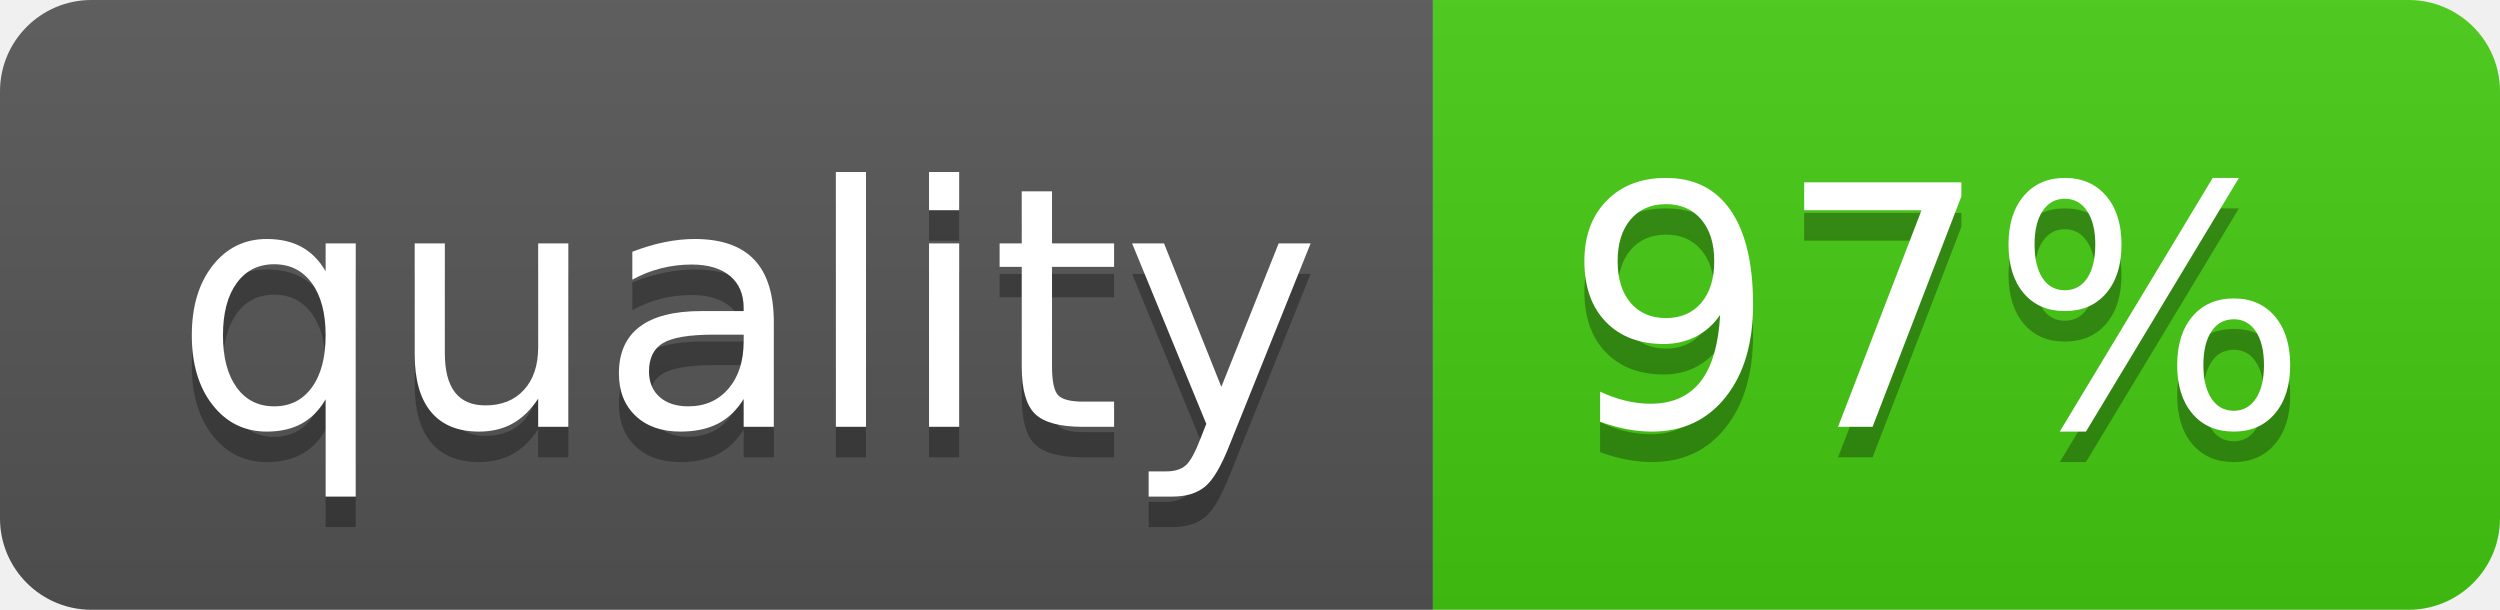
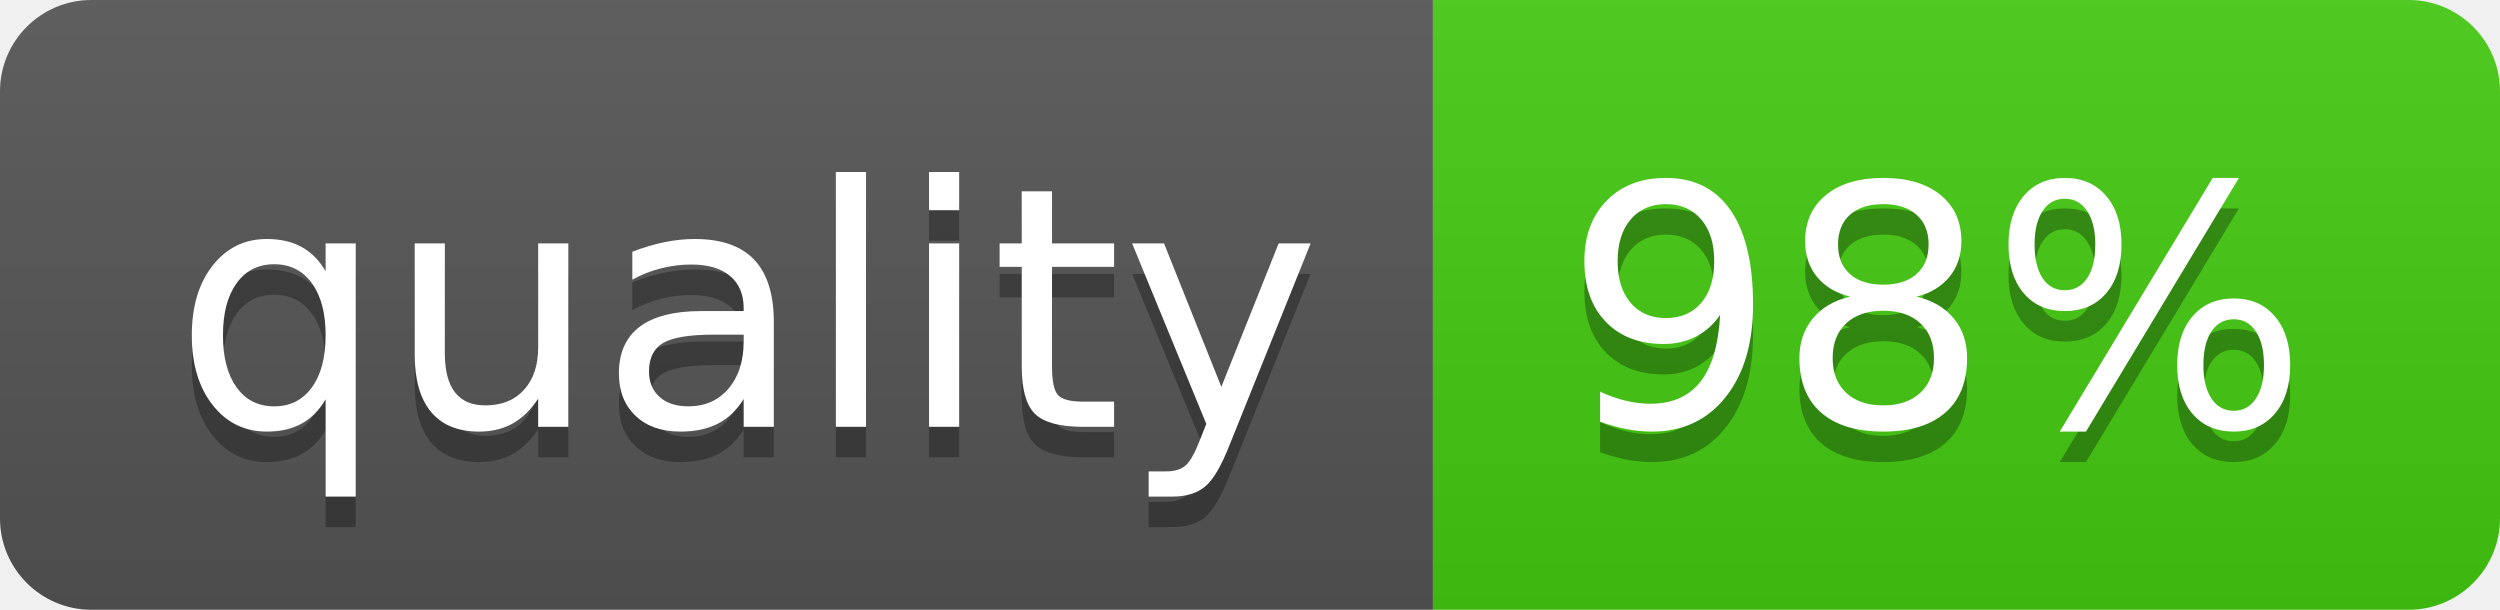
<svg xmlns="http://www.w3.org/2000/svg" width="82" height="20">
  <linearGradient id="b" x2="0" y2="100%">
    <stop offset="0" stop-color="#bbb" stop-opacity=".1" />
    <stop offset="1" stop-opacity=".1" />
  </linearGradient>
  <clipPath id="a">
    <rect width="82" height="20" rx="3" fill="#fff" />
  </clipPath>
  <g clip-path="url(#a)">
    <path fill="#555" d="M0 0h47v20H0z" />
    <path fill="#4c1" d="M47 0h35v20H47z" />
    <path fill="url(#b)" d="M0 0h82v20H0z" />
  </g>
  <g fill="#fff" text-anchor="middle" font-family="DejaVu Sans,Verdana,Geneva,sans-serif" font-size="110">
    <text x="245" y="150" fill="#010101" fill-opacity=".3" transform="scale(.1)" textLength="370">quality</text>
    <text x="245" y="140" transform="scale(.1)" textLength="370">quality</text>
-     <text x="635" y="150" fill="#010101" fill-opacity=".3" transform="scale(.1)" textLength="250">97%</text>
-     <text x="635" y="140" transform="scale(.1)" textLength="250">97%</text>
+     <text x="635" y="150" fill="#010101" fill-opacity=".3" transform="scale(.1)" textLength="250">98%</text>
+     <text x="635" y="140" transform="scale(.1)" textLength="250">98%</text>
  </g>
</svg>
